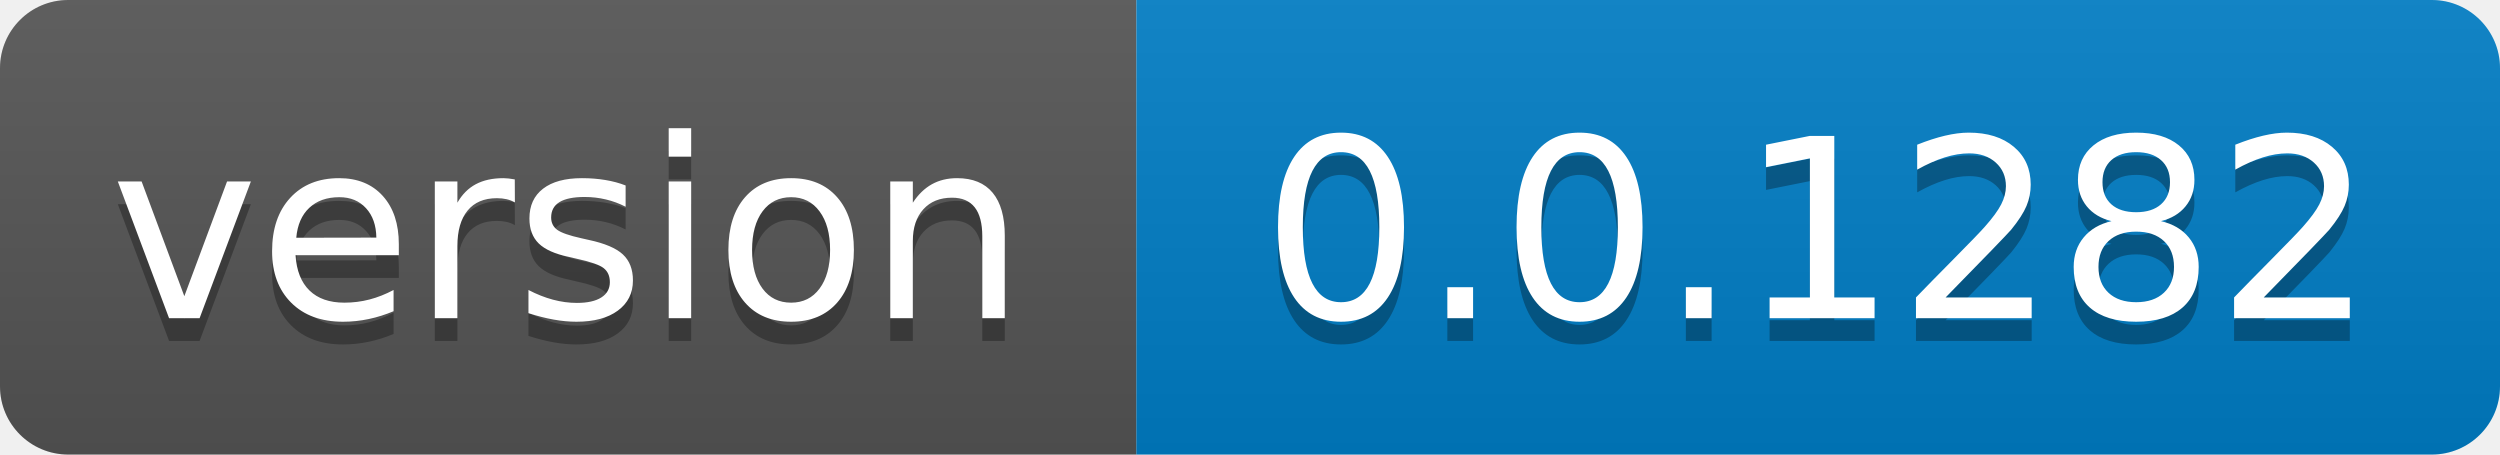
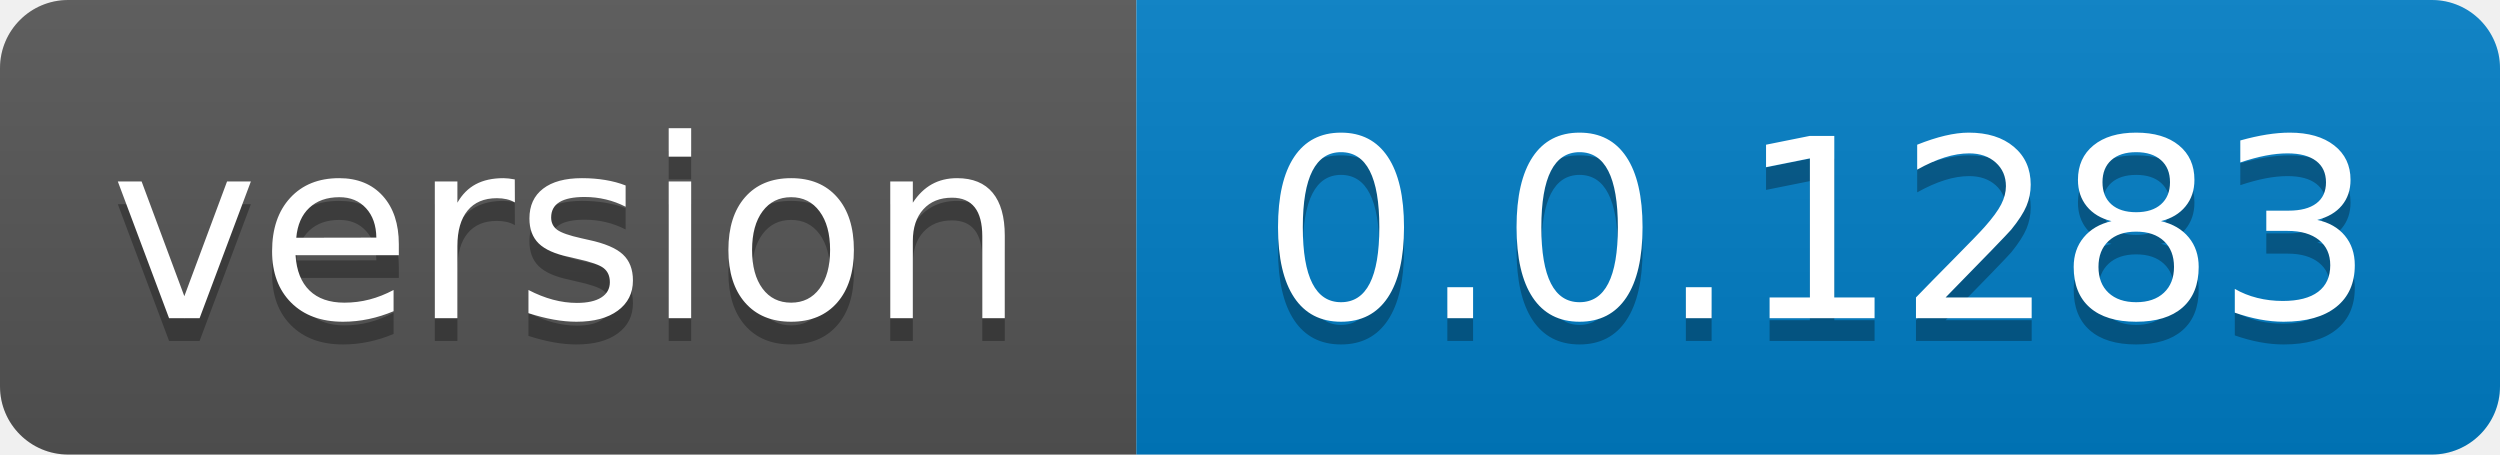
- <svg xmlns="http://www.w3.org/2000/svg" width="110" height="20" role="img" aria-label="version: 0.0.1282">
+ <svg xmlns="http://www.w3.org/2000/svg" width="110" height="20" role="img" aria-label="version: 0.0.1283">
  <linearGradient id="s" x2="0" y2="100%">
    <stop offset="0" stop-color="#bbb" stop-opacity=".1" />
    <stop offset="1" stop-opacity=".1" />
  </linearGradient>
  <clipPath id="r">
    <rect width="110" height="20" rx="3" fill="#fff" />
  </clipPath>
  <g clip-path="url(#r)">
    <rect width="50" height="20" fill="#555" />
    <rect x="50" width="60" height="20" fill="#007ec6" />
    <rect width="110" height="20" fill="url(#s)" />
  </g>
  <g fill="#fff" text-anchor="middle" font-family="Verdana,Geneva,DejaVu Sans,sans-serif" text-rendering="geometricPrecision" font-size="110">
    <text aria-hidden="true" x="250.0" transform="scale(.1)" textLength="400" y="150" fill="#010101" fill-opacity=".3">version</text>
    <text x="250.0" transform="scale(.1)" textLength="400" y="140" fill="#fff">version</text>
-     <text aria-hidden="true" x="800.0" transform="scale(.1)" textLength="500" y="150" fill="#010101" fill-opacity=".3">0.0.1282</text>
-     <text x="800.0" transform="scale(.1)" textLength="500" y="140" fill="#fff">0.0.1282</text>
+     <text aria-hidden="true" x="800.0" transform="scale(.1)" textLength="500" y="150" fill="#010101" fill-opacity=".3">0.0.1283</text>
+     <text x="800.0" transform="scale(.1)" textLength="500" y="140" fill="#fff">0.0.1283</text>
  </g>
</svg>
